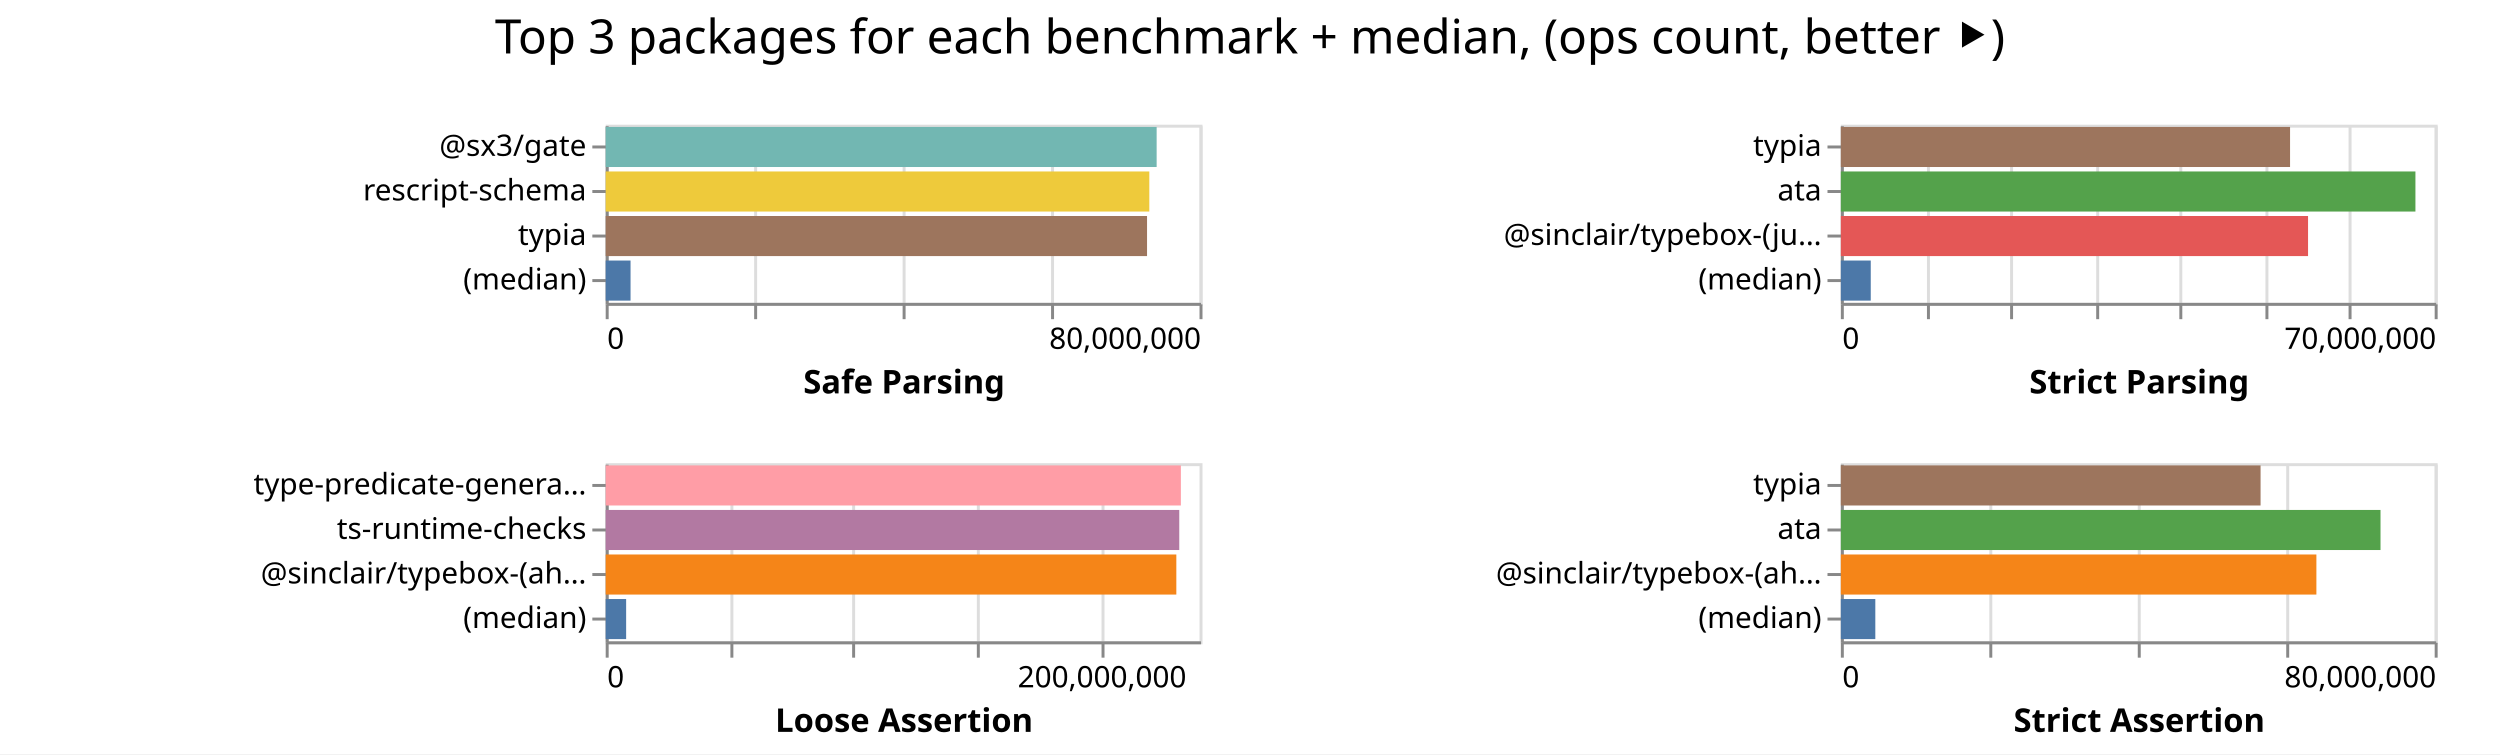
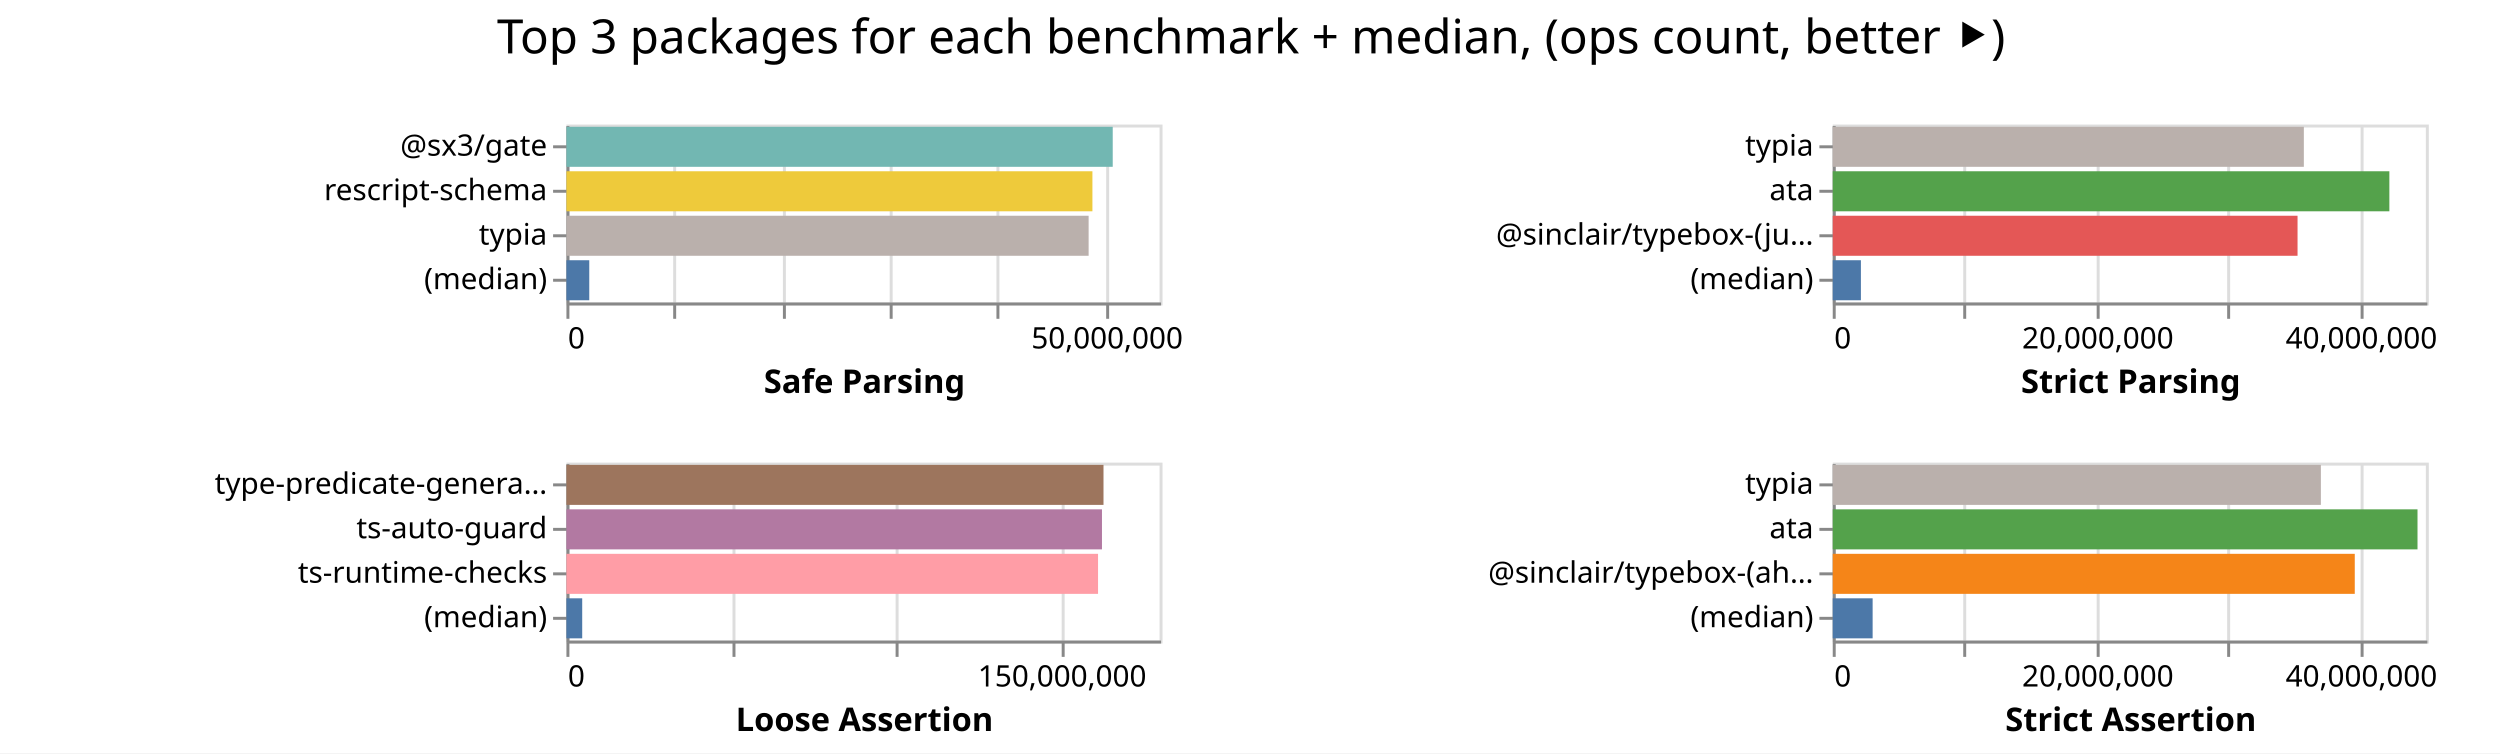
- <svg xmlns="http://www.w3.org/2000/svg" width="842" height="254" class="marks">
-   <path fill="#fff" d="M0 0h842v254H0z" />
+ <svg xmlns="http://www.w3.org/2000/svg" width="843" height="254" class="marks">
+   <path fill="#fff" d="M0 0h843v254H0z" />
  <g fill="none" stroke-miterlimit="10" aria-roledescription="group mark container" class="mark-group role-frame root">
-     <path d="M204 42" aria-hidden="true" class="background" />
+     <path d="M191 42" aria-hidden="true" class="background" />
    <g aria-roledescription="group mark container" class="mark-group role-scope child__Safe_Parsing_group">
-       <path stroke="#ddd" d="M204.5 42.5h200v60h-200Z" aria-hidden="true" class="background" />
+       <path stroke="#ddd" d="M191.5 42.5h200v60h-200Z" aria-hidden="true" class="background" />
      <g aria-hidden="true" class="mark-group role-axis">
-         <path d="M204.5 102.5" aria-hidden="true" class="background" pointer-events="none" />
+         <path d="M191.5 102.5" aria-hidden="true" class="background" pointer-events="none" />
        <g stroke="#ddd" class="mark-rule role-axis-grid" pointer-events="none">
-           <path d="M204.5 102.5v-60M254.5 102.5v-60M304.5 102.5v-60M354.5 102.5v-60M404.5 102.5v-60" />
+           <path d="M191.5 102.5v-60M227.5 102.5v-60M264.5 102.5v-60M300.5 102.5v-60M336.5 102.5v-60M373.5 102.5v-60" />
        </g>
      </g>
-       <g aria-label="X-axis titled 'Safe Parsing' for a linear scale with values from 0 to 80,000,000" aria-roledescription="axis" class="mark-group role-axis" pointer-events="none">
-         <path d="M204.5 102.5" aria-hidden="true" class="background" />
+       <g aria-label="X-axis titled 'Safe Parsing' for a linear scale with values from 0 to 55,000,000" aria-roledescription="axis" class="mark-group role-axis" pointer-events="none">
+         <path d="M191.5 102.5" aria-hidden="true" class="background" />
        <g stroke="#888" class="mark-rule role-axis-tick">
-           <path d="M204.5 102.5v5M254.5 102.5v5M304.5 102.5v5M354.5 102.5v5M404.5 102.5v5" />
+           <path d="M191.5 102.5v5M227.5 102.5v5M264.5 102.5v5M300.5 102.5v5M336.5 102.5v5M373.5 102.5v5" />
        </g>
        <g fill="#000" class="mark-text role-axis-label" font-family="sans-serif" font-size="10">
-           <text transform="translate(204.5 117.5)">0</text>
-           <text text-anchor="end" transform="translate(404.5 117.5)">80,000,000</text>
+           <text transform="translate(191.5 117.5)">0</text>
+           <text text-anchor="middle" transform="translate(373.318 117.5)">50,000,000</text>
        </g>
-         <path stroke="#888" d="M204.5 102.5h200" class="mark-rule role-axis-domain" />
-         <text fill="#000" class="mark-text role-axis-title" font-family="sans-serif" font-size="11" font-weight="bold" text-anchor="middle" transform="translate(304.5 132.5)">Safe Parsing</text>
+         <path stroke="#888" d="M191.5 102.5h200" class="mark-rule role-axis-domain" />
+         <text fill="#000" class="mark-text role-axis-title" font-family="sans-serif" font-size="11" font-weight="bold" text-anchor="middle" transform="translate(291.5 132.5)">Safe Parsing</text>
      </g>
      <g aria-label="Y-axis for a discrete scale with 4 values: @sx3/gate, rescript-schema, typia, (median)" aria-roledescription="axis" class="mark-group role-axis" pointer-events="none">
-         <path d="M204.5 42.5" aria-hidden="true" class="background" />
+         <path d="M191.5 42.5" aria-hidden="true" class="background" />
        <g stroke="#888" class="mark-rule role-axis-tick">
-           <path d="M204.5 49.5h-5M204.5 64.5h-5M204.5 79.5h-5M204.5 94.5h-5" />
+           <path d="M191.5 49.5h-5M191.5 64.5h-5M191.5 79.5h-5M191.5 94.5h-5" />
        </g>
        <g fill="#000" class="mark-text role-axis-label" font-family="sans-serif" font-size="10" text-anchor="end">
-           <text transform="translate(197.5 52.5)">@sx3/gate</text>
-           <text transform="translate(197.5 67.5)">rescript-schema</text>
-           <text transform="translate(197.5 82.5)">typia</text>
-           <text transform="translate(197.5 97.5)">(median)</text>
+           <text transform="translate(184.5 52.5)">@sx3/gate</text>
+           <text transform="translate(184.5 67.5)">rescript-schema</text>
+           <text transform="translate(184.5 82.5)">typia</text>
+           <text transform="translate(184.5 97.5)">(median)</text>
        </g>
-         <path stroke="#888" d="M204.5 42.5v60" class="mark-rule role-axis-domain" />
+         <path stroke="#888" d="M191.5 42.5v60" class="mark-rule role-axis-domain" />
      </g>
      <g aria-roledescription="rect mark container" class="mark-rect role-mark child__Safe_Parsing_marks">
-         <path fill="#72b7b2" d="M204 42.75h185.558v13.5H204Z" aria-label="Safe Parsing: 74223168; name: @sx3/gate" aria-roledescription="bar" />
-         <path fill="#eeca3b" d="M204 57.75h183.09v13.5H204Z" aria-label="Safe Parsing: 73235693; name: rescript-schema" aria-roledescription="bar" />
-         <path fill="#9d755d" d="M204 72.75h182.324v13.5H204Z" aria-label="Safe Parsing: 72929470; name: typia" aria-roledescription="bar" />
-         <path fill="#4c78a8" d="M204 87.75h8.368v13.5H204Z" aria-label="Safe Parsing: 3347095; name: (median)" aria-roledescription="bar" />
+         <path fill="#72b7b2" d="M191 42.75h184.212v13.5H191Z" aria-label="Safe Parsing: 50658426; name: @sx3/gate" aria-roledescription="bar" />
+         <path fill="#eeca3b" d="M191 57.75h177.365v13.5H191Z" aria-label="Safe Parsing: 48775331; name: rescript-schema" aria-roledescription="bar" />
+         <path fill="#bab0ac" d="M191 72.75h176.085v13.5H191Z" aria-label="Safe Parsing: 48423473; name: typia" aria-roledescription="bar" />
+         <path fill="#4c78a8" d="M191 87.75h7.7v13.5H191Z" aria-label="Safe Parsing: 2117281; name: (median)" aria-roledescription="bar" />
      </g>
    </g>
    <g aria-roledescription="group mark container" class="mark-group role-scope child__Strict_Parsing_group">
-       <path stroke="#ddd" d="M620.5 42.5h200v60h-200Z" aria-hidden="true" class="background" />
+       <path stroke="#ddd" d="M618.5 42.5h200v60h-200Z" aria-hidden="true" class="background" />
      <g aria-hidden="true" class="mark-group role-axis">
-         <path d="M620.5 102.5" aria-hidden="true" class="background" pointer-events="none" />
+         <path d="M618.5 102.5" aria-hidden="true" class="background" pointer-events="none" />
        <g stroke="#ddd" class="mark-rule role-axis-grid" pointer-events="none">
-           <path d="M620.5 102.5v-60M649.5 102.5v-60M677.5 102.5v-60M706.5 102.5v-60M734.5 102.5v-60M763.5 102.5v-60M791.5 102.5v-60M820.5 102.5v-60" />
+           <path d="M618.5 102.5v-60M662.5 102.5v-60M707.5 102.5v-60M751.5 102.5v-60M796.5 102.5v-60" />
        </g>
      </g>
-       <g aria-label="X-axis titled 'Strict Parsing' for a linear scale with values from 0 to 70,000,000" aria-roledescription="axis" class="mark-group role-axis" pointer-events="none">
-         <path d="M620.5 102.5" aria-hidden="true" class="background" />
+       <g aria-label="X-axis titled 'Strict Parsing' for a linear scale with values from 0 to 45,000,000" aria-roledescription="axis" class="mark-group role-axis" pointer-events="none">
+         <path d="M618.5 102.5" aria-hidden="true" class="background" />
        <g stroke="#888" class="mark-rule role-axis-tick">
-           <path d="M620.5 102.5v5M649.5 102.5v5M677.5 102.5v5M706.5 102.5v5M734.5 102.5v5M763.5 102.5v5M791.5 102.5v5M820.5 102.5v5" />
+           <path d="M618.5 102.5v5M662.5 102.5v5M707.5 102.5v5M751.5 102.5v5M796.5 102.5v5" />
        </g>
        <g fill="#000" class="mark-text role-axis-label" font-family="sans-serif" font-size="10">
-           <text transform="translate(620.5 117.5)">0</text>
-           <text text-anchor="end" transform="translate(820.5 117.5)">70,000,000</text>
+           <text transform="translate(618.5 117.5)">0</text>
+           <text text-anchor="middle" transform="translate(707.389 117.5)">20,000,000</text>
+           <text text-anchor="middle" transform="translate(796.278 117.5)">40,000,000</text>
        </g>
-         <path stroke="#888" d="M620.5 102.5h200" class="mark-rule role-axis-domain" />
-         <text fill="#000" class="mark-text role-axis-title" font-family="sans-serif" font-size="11" font-weight="bold" text-anchor="middle" transform="translate(720.5 132.5)">Strict Parsing</text>
+         <path stroke="#888" d="M618.5 102.5h200" class="mark-rule role-axis-domain" />
+         <text fill="#000" class="mark-text role-axis-title" font-family="sans-serif" font-size="11" font-weight="bold" text-anchor="middle" transform="translate(718.5 132.5)">Strict Parsing</text>
      </g>
      <g aria-label="Y-axis for a discrete scale with 4 values: typia, ata, @sinclair/typebox-(just-in-time), (median)" aria-roledescription="axis" class="mark-group role-axis" pointer-events="none">
-         <path d="M620.5 42.5" aria-hidden="true" class="background" />
+         <path d="M618.5 42.5" aria-hidden="true" class="background" />
        <g stroke="#888" class="mark-rule role-axis-tick">
-           <path d="M620.5 49.5h-5M620.5 64.5h-5M620.5 79.5h-5M620.5 94.5h-5" />
+           <path d="M618.5 49.5h-5M618.5 64.5h-5M618.5 79.5h-5M618.5 94.5h-5" />
        </g>
        <g fill="#000" class="mark-text role-axis-label" font-family="sans-serif" font-size="10" text-anchor="end">
-           <text transform="translate(613.5 52.5)">typia</text>
-           <text transform="translate(613.5 67.5)">ata</text>
-           <text transform="translate(613.5 82.5)">@sinclair/typebox-(ju…</text>
-           <text transform="translate(613.5 97.5)">(median)</text>
+           <text transform="translate(611.5 52.5)">typia</text>
+           <text transform="translate(611.5 67.5)">ata</text>
+           <text transform="translate(611.5 82.5)">@sinclair/typebox-(ju…</text>
+           <text transform="translate(611.5 97.5)">(median)</text>
        </g>
-         <path stroke="#888" d="M620.5 42.5v60" class="mark-rule role-axis-domain" />
+         <path stroke="#888" d="M618.5 42.5v60" class="mark-rule role-axis-domain" />
      </g>
      <g aria-roledescription="rect mark container" class="mark-rect role-mark child__Strict_Parsing_marks">
-         <path fill="#9d755d" d="M620 42.75h151.292v13.5H620Z" aria-label="Strict Parsing: 52952371; name: typia" aria-roledescription="bar" />
-         <path fill="#54a24b" d="M620 57.75h193.518v13.5H620Z" aria-label="Strict Parsing: 67731254; name: ata" aria-roledescription="bar" />
-         <path fill="#e45756" d="M620 72.75h157.352v13.5H620Z" aria-label="Strict Parsing: 55073083; name: @sinclair/typebox-(just-in-time)" aria-roledescription="bar" />
-         <path fill="#4c78a8" d="M620 87.75h10.068v13.5H620Z" aria-label="Strict Parsing: 3523765; name: (median)" aria-roledescription="bar" />
+         <path fill="#bab0ac" d="M618 42.75h158.857v13.5H618Z" aria-label="Strict Parsing: 35742725; name: typia" aria-roledescription="bar" />
+         <path fill="#54a24b" d="M618 57.75h187.693v13.5H618Z" aria-label="Strict Parsing: 42230957; name: ata" aria-roledescription="bar" />
+         <path fill="#e45756" d="M618 72.75h156.732v13.5H618Z" aria-label="Strict Parsing: 35264758; name: @sinclair/typebox-(just-in-time)" aria-roledescription="bar" />
+         <path fill="#4c78a8" d="M618 87.75h9.497v13.5H618Z" aria-label="Strict Parsing: 2136874; name: (median)" aria-roledescription="bar" />
      </g>
    </g>
    <g aria-roledescription="group mark container" class="mark-group role-scope child__Loose_Assertion_group">
-       <path stroke="#ddd" d="M204.5 156.5h200v60h-200Z" aria-hidden="true" class="background" />
+       <path stroke="#ddd" d="M191.5 156.5h200v60h-200Z" aria-hidden="true" class="background" />
      <g aria-hidden="true" class="mark-group role-axis">
-         <path d="M204.5 216.5" aria-hidden="true" class="background" pointer-events="none" />
+         <path d="M191.5 216.5" aria-hidden="true" class="background" pointer-events="none" />
        <g stroke="#ddd" class="mark-rule role-axis-grid" pointer-events="none">
-           <path d="M204.5 216.5v-60M246.5 216.5v-60M287.5 216.5v-60M329.5 216.5v-60M371.5 216.5v-60" />
+           <path d="M191.5 216.5v-60M247.5 216.5v-60M302.5 216.5v-60M358.5 216.5v-60" />
        </g>
      </g>
-       <g aria-label="X-axis titled 'Loose Assertion' for a linear scale with values from 0 to 240,000,000" aria-roledescription="axis" class="mark-group role-axis" pointer-events="none">
-         <path d="M204.5 216.5" aria-hidden="true" class="background" />
+       <g aria-label="X-axis titled 'Loose Assertion' for a linear scale with values from 0 to 180,000,000" aria-roledescription="axis" class="mark-group role-axis" pointer-events="none">
+         <path d="M191.5 216.5" aria-hidden="true" class="background" />
        <g stroke="#888" class="mark-rule role-axis-tick">
-           <path d="M204.5 216.5v5M246.5 216.5v5M287.5 216.5v5M329.5 216.5v5M371.5 216.5v5" />
+           <path d="M191.5 216.5v5M247.5 216.5v5M302.5 216.5v5M358.5 216.5v5" />
        </g>
        <g fill="#000" class="mark-text role-axis-label" font-family="sans-serif" font-size="10">
-           <text transform="translate(204.5 231.5)">0</text>
-           <text text-anchor="middle" transform="translate(371.167 231.5)">200,000,000</text>
+           <text transform="translate(191.5 231.5)">0</text>
+           <text text-anchor="middle" transform="translate(358.167 231.5)">150,000,000</text>
        </g>
-         <path stroke="#888" d="M204.5 216.5h200" class="mark-rule role-axis-domain" />
-         <text fill="#000" class="mark-text role-axis-title" font-family="sans-serif" font-size="11" font-weight="bold" text-anchor="middle" transform="translate(304.5 246.5)">Loose Assertion</text>
+         <path stroke="#888" d="M191.5 216.5h200" class="mark-rule role-axis-domain" />
+         <text fill="#000" class="mark-text role-axis-title" font-family="sans-serif" font-size="11" font-weight="bold" text-anchor="middle" transform="translate(291.5 246.5)">Loose Assertion</text>
      </g>
-       <g aria-label="Y-axis for a discrete scale with 4 values: type-predicate-generator, ts-runtime-checks, @sinclair/typebox-(ahead-of-time), (median)" aria-roledescription="axis" class="mark-group role-axis" pointer-events="none">
-         <path d="M204.5 156.5" aria-hidden="true" class="background" />
+       <g aria-label="Y-axis for a discrete scale with 4 values: type-predicate-generator, ts-auto-guard, ts-runtime-checks, (median)" aria-roledescription="axis" class="mark-group role-axis" pointer-events="none">
+         <path d="M191.5 156.5" aria-hidden="true" class="background" />
        <g stroke="#888" class="mark-rule role-axis-tick">
-           <path d="M204.5 163.5h-5M204.5 178.5h-5M204.5 193.5h-5M204.5 208.5h-5" />
+           <path d="M191.5 163.5h-5M191.5 178.5h-5M191.5 193.5h-5M191.5 208.5h-5" />
        </g>
        <g fill="#000" class="mark-text role-axis-label" font-family="sans-serif" font-size="10" text-anchor="end">
-           <text transform="translate(197.5 166.5)">type-predicate-genera…</text>
-           <text transform="translate(197.5 181.5)">ts-runtime-checks</text>
-           <text transform="translate(197.5 196.5)">@sinclair/typebox-(ah…</text>
-           <text transform="translate(197.5 211.5)">(median)</text>
+           <text transform="translate(184.5 166.5)">type-predicate-genera…</text>
+           <text transform="translate(184.5 181.5)">ts-auto-guard</text>
+           <text transform="translate(184.5 196.5)">ts-runtime-checks</text>
+           <text transform="translate(184.5 211.5)">(median)</text>
        </g>
-         <path stroke="#888" d="M204.5 156.5v60" class="mark-rule role-axis-domain" />
+         <path stroke="#888" d="M191.5 156.5v60" class="mark-rule role-axis-domain" />
      </g>
      <g aria-roledescription="rect mark container" class="mark-rect role-mark child__Loose_Assertion_marks">
-         <path fill="#ff9da6" d="M204 156.75h193.719v13.5H204Z" aria-label="Loose Assertion: 232462343; name: type-predicate-generator" aria-roledescription="bar" />
-         <path fill="#b279a2" d="M204 171.75h193.178v13.5H204Z" aria-label="Loose Assertion: 231813959; name: ts-runtime-checks" aria-roledescription="bar" />
-         <path fill="#f58518" d="M204 186.75h192.188v13.5H204Z" aria-label="Loose Assertion: 230625757; name: @sinclair/typebox-(ahead-of-time)" aria-roledescription="bar" />
-         <path fill="#4c78a8" d="M204 201.75h6.884v13.5H204Z" aria-label="Loose Assertion: 8260395; name: (median)" aria-roledescription="bar" />
+         <path fill="#9d755d" d="M191 156.75h181.1v13.5H191Z" aria-label="Loose Assertion: 162990032; name: type-predicate-generator" aria-roledescription="bar" />
+         <path fill="#b279a2" d="M191 171.75h180.587v13.5H191Z" aria-label="Loose Assertion: 162528681; name: ts-auto-guard" aria-roledescription="bar" />
+         <path fill="#ff9da6" d="M191 186.75h179.26v13.5H191Z" aria-label="Loose Assertion: 161333390; name: ts-runtime-checks" aria-roledescription="bar" />
+         <path fill="#4c78a8" d="M191 201.75h5.32v13.5H191Z" aria-label="Loose Assertion: 4787568; name: (median)" aria-roledescription="bar" />
      </g>
    </g>
    <g aria-roledescription="group mark container" class="mark-group role-scope child__Strict_Assertion_group">
-       <path stroke="#ddd" d="M620.5 156.5h200v60h-200Z" aria-hidden="true" class="background" />
+       <path stroke="#ddd" d="M618.5 156.5h200v60h-200Z" aria-hidden="true" class="background" />
      <g aria-hidden="true" class="mark-group role-axis">
-         <path d="M620.5 216.5" aria-hidden="true" class="background" pointer-events="none" />
+         <path d="M618.5 216.5" aria-hidden="true" class="background" pointer-events="none" />
        <g stroke="#ddd" class="mark-rule role-axis-grid" pointer-events="none">
-           <path d="M620.5 216.5v-60M670.5 216.5v-60M720.5 216.5v-60M770.5 216.5v-60M820.5 216.5v-60" />
+           <path d="M618.5 216.5v-60M662.5 216.5v-60M707.5 216.5v-60M751.5 216.5v-60M796.5 216.5v-60" />
        </g>
      </g>
-       <g aria-label="X-axis titled 'Strict Assertion' for a linear scale with values from 0 to 80,000,000" aria-roledescription="axis" class="mark-group role-axis" pointer-events="none">
-         <path d="M620.5 216.5" aria-hidden="true" class="background" />
+       <g aria-label="X-axis titled 'Strict Assertion' for a linear scale with values from 0 to 45,000,000" aria-roledescription="axis" class="mark-group role-axis" pointer-events="none">
+         <path d="M618.5 216.5" aria-hidden="true" class="background" />
        <g stroke="#888" class="mark-rule role-axis-tick">
-           <path d="M620.5 216.5v5M670.5 216.5v5M720.5 216.5v5M770.5 216.5v5M820.5 216.5v5" />
+           <path d="M618.5 216.5v5M662.5 216.5v5M707.5 216.5v5M751.5 216.5v5M796.5 216.5v5" />
        </g>
        <g fill="#000" class="mark-text role-axis-label" font-family="sans-serif" font-size="10">
-           <text transform="translate(620.5 231.5)">0</text>
-           <text text-anchor="end" transform="translate(820.5 231.5)">80,000,000</text>
+           <text transform="translate(618.5 231.5)">0</text>
+           <text text-anchor="middle" transform="translate(707.389 231.5)">20,000,000</text>
+           <text text-anchor="middle" transform="translate(796.278 231.5)">40,000,000</text>
        </g>
-         <path stroke="#888" d="M620.5 216.5h200" class="mark-rule role-axis-domain" />
-         <text fill="#000" class="mark-text role-axis-title" font-family="sans-serif" font-size="11" font-weight="bold" text-anchor="middle" transform="translate(720.5 246.5)">Strict Assertion</text>
+         <path stroke="#888" d="M618.5 216.5h200" class="mark-rule role-axis-domain" />
+         <text fill="#000" class="mark-text role-axis-title" font-family="sans-serif" font-size="11" font-weight="bold" text-anchor="middle" transform="translate(718.5 246.5)">Strict Assertion</text>
      </g>
      <g aria-label="Y-axis for a discrete scale with 4 values: typia, ata, @sinclair/typebox-(ahead-of-time), (median)" aria-roledescription="axis" class="mark-group role-axis" pointer-events="none">
-         <path d="M620.5 156.5" aria-hidden="true" class="background" />
+         <path d="M618.5 156.5" aria-hidden="true" class="background" />
        <g stroke="#888" class="mark-rule role-axis-tick">
-           <path d="M620.5 163.5h-5M620.5 178.5h-5M620.5 193.5h-5M620.5 208.5h-5" />
+           <path d="M618.5 163.5h-5M618.5 178.5h-5M618.5 193.5h-5M618.5 208.5h-5" />
        </g>
        <g fill="#000" class="mark-text role-axis-label" font-family="sans-serif" font-size="10" text-anchor="end">
-           <text transform="translate(613.5 166.5)">typia</text>
-           <text transform="translate(613.5 181.5)">ata</text>
-           <text transform="translate(613.5 196.5)">@sinclair/typebox-(ah…</text>
-           <text transform="translate(613.5 211.5)">(median)</text>
+           <text transform="translate(611.5 166.5)">typia</text>
+           <text transform="translate(611.5 181.5)">ata</text>
+           <text transform="translate(611.5 196.5)">@sinclair/typebox-(ah…</text>
+           <text transform="translate(611.5 211.5)">(median)</text>
        </g>
-         <path stroke="#888" d="M620.5 156.5v60" class="mark-rule role-axis-domain" />
+         <path stroke="#888" d="M618.5 156.5v60" class="mark-rule role-axis-domain" />
      </g>
      <g aria-roledescription="rect mark container" class="mark-rect role-mark child__Strict_Assertion_marks">
-         <path fill="#9d755d" d="M620 156.75h141.36v13.5H620Z" aria-label="Strict Assertion: 56543767; name: typia" aria-roledescription="bar" />
-         <path fill="#54a24b" d="M620 171.75h181.758v13.5H620Z" aria-label="Strict Assertion: 72703306; name: ata" aria-roledescription="bar" />
-         <path fill="#f58518" d="M620 186.75h160.16v13.5H620Z" aria-label="Strict Assertion: 64063930; name: @sinclair/typebox-(ahead-of-time)" aria-roledescription="bar" />
-         <path fill="#4c78a8" d="M620 201.75h11.607v13.5H620Z" aria-label="Strict Assertion: 4642801; name: (median)" aria-roledescription="bar" />
+         <path fill="#bab0ac" d="M618 156.75h164.601v13.5H618Z" aria-label="Strict Assertion: 37035332; name: typia" aria-roledescription="bar" />
+         <path fill="#54a24b" d="M618 171.75h197.183v13.5H618Z" aria-label="Strict Assertion: 44366203; name: ata" aria-roledescription="bar" />
+         <path fill="#f58518" d="M618 186.75h176.028v13.5H618Z" aria-label="Strict Assertion: 39606319; name: @sinclair/typebox-(ahead-of-time)" aria-roledescription="bar" />
+         <path fill="#4c78a8" d="M618 201.75h13.45v13.5H618Z" aria-label="Strict Assertion: 3026375.5; name: (median)" aria-roledescription="bar" />
      </g>
    </g>
    <g class="mark-group role-title">
-       <path d="M421 5" aria-hidden="true" class="background" pointer-events="none" />
-       <text fill="#000" aria-label="Title text 'Top 3 packages for each benchmark + median, (ops count, better ⯈)'" aria-roledescription="title" class="mark-text role-title-text" font-family="sans-serif" font-size="16" pointer-events="none" text-anchor="middle" transform="translate(421 18)">Top 3 packages for each benchmark + median, (ops count, better ⯈)</text>
+       <path d="M421.889 5" aria-hidden="true" class="background" pointer-events="none" />
+       <text fill="#000" aria-label="Title text 'Top 3 packages for each benchmark + median, (ops count, better ⯈)'" aria-roledescription="title" class="mark-text role-title-text" font-family="sans-serif" font-size="16" pointer-events="none" text-anchor="middle" transform="translate(421.889 18)">Top 3 packages for each benchmark + median, (ops count, better ⯈)</text>
    </g>
  </g>
</svg>
